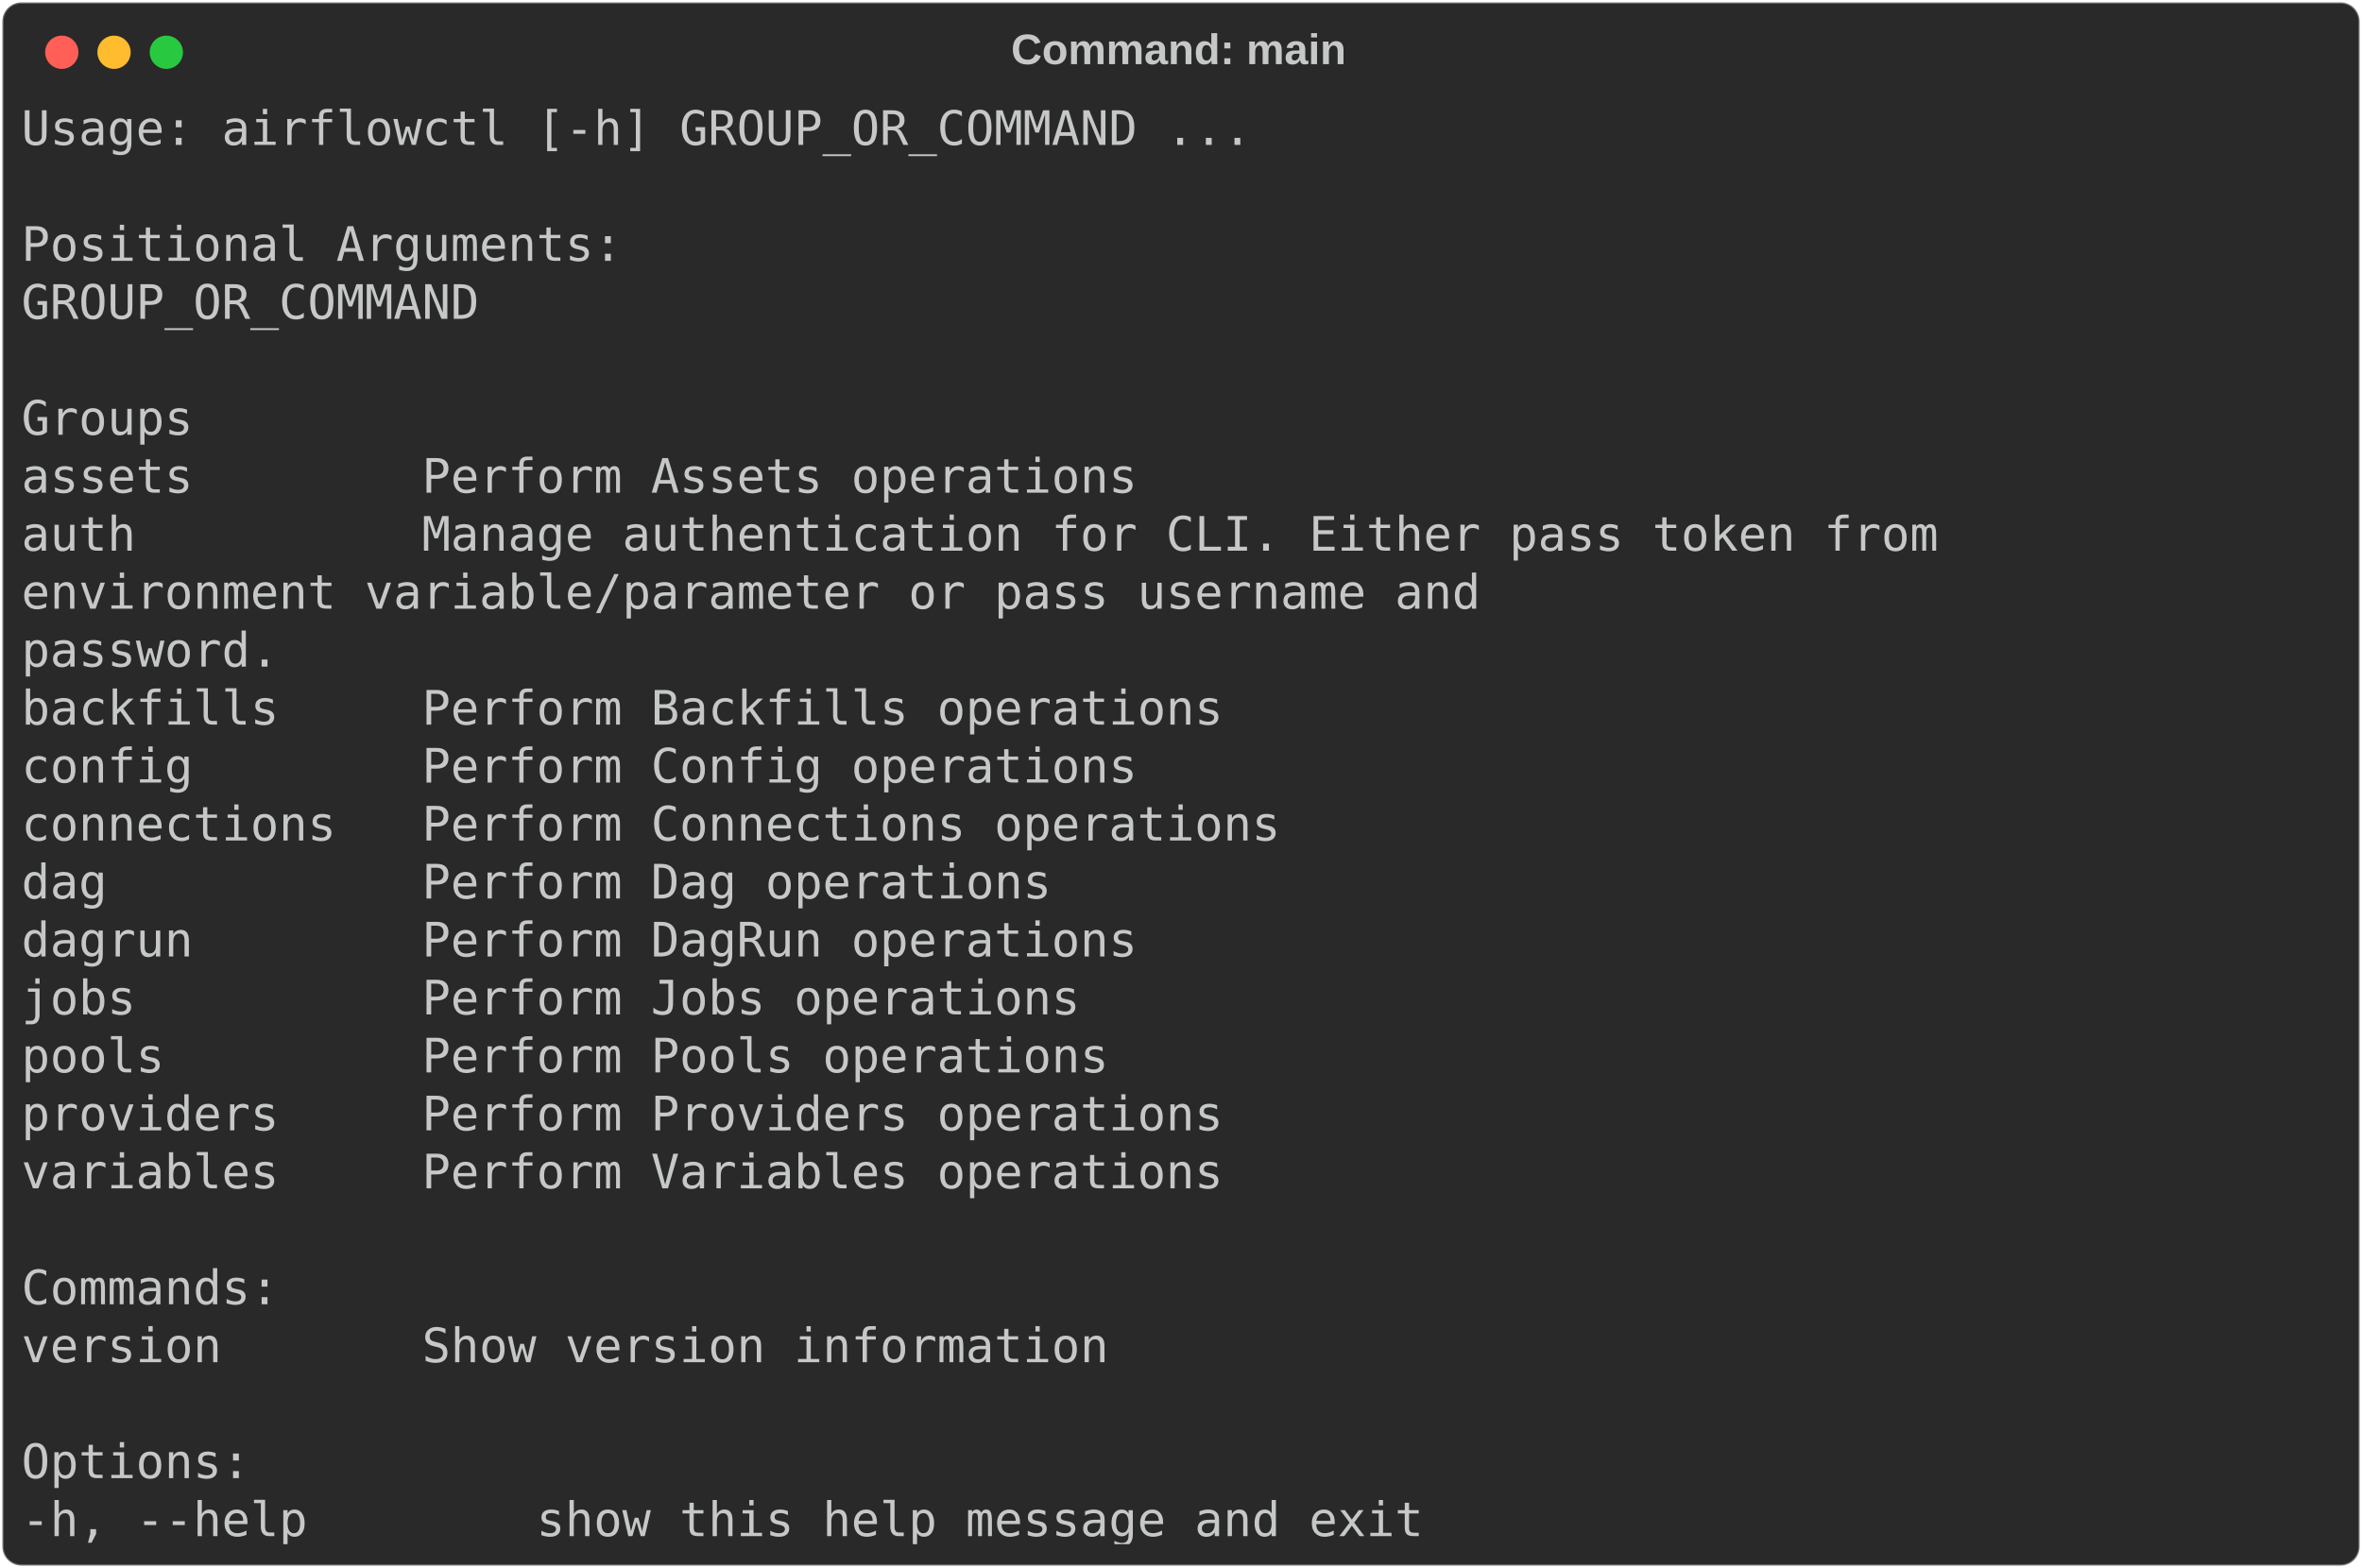
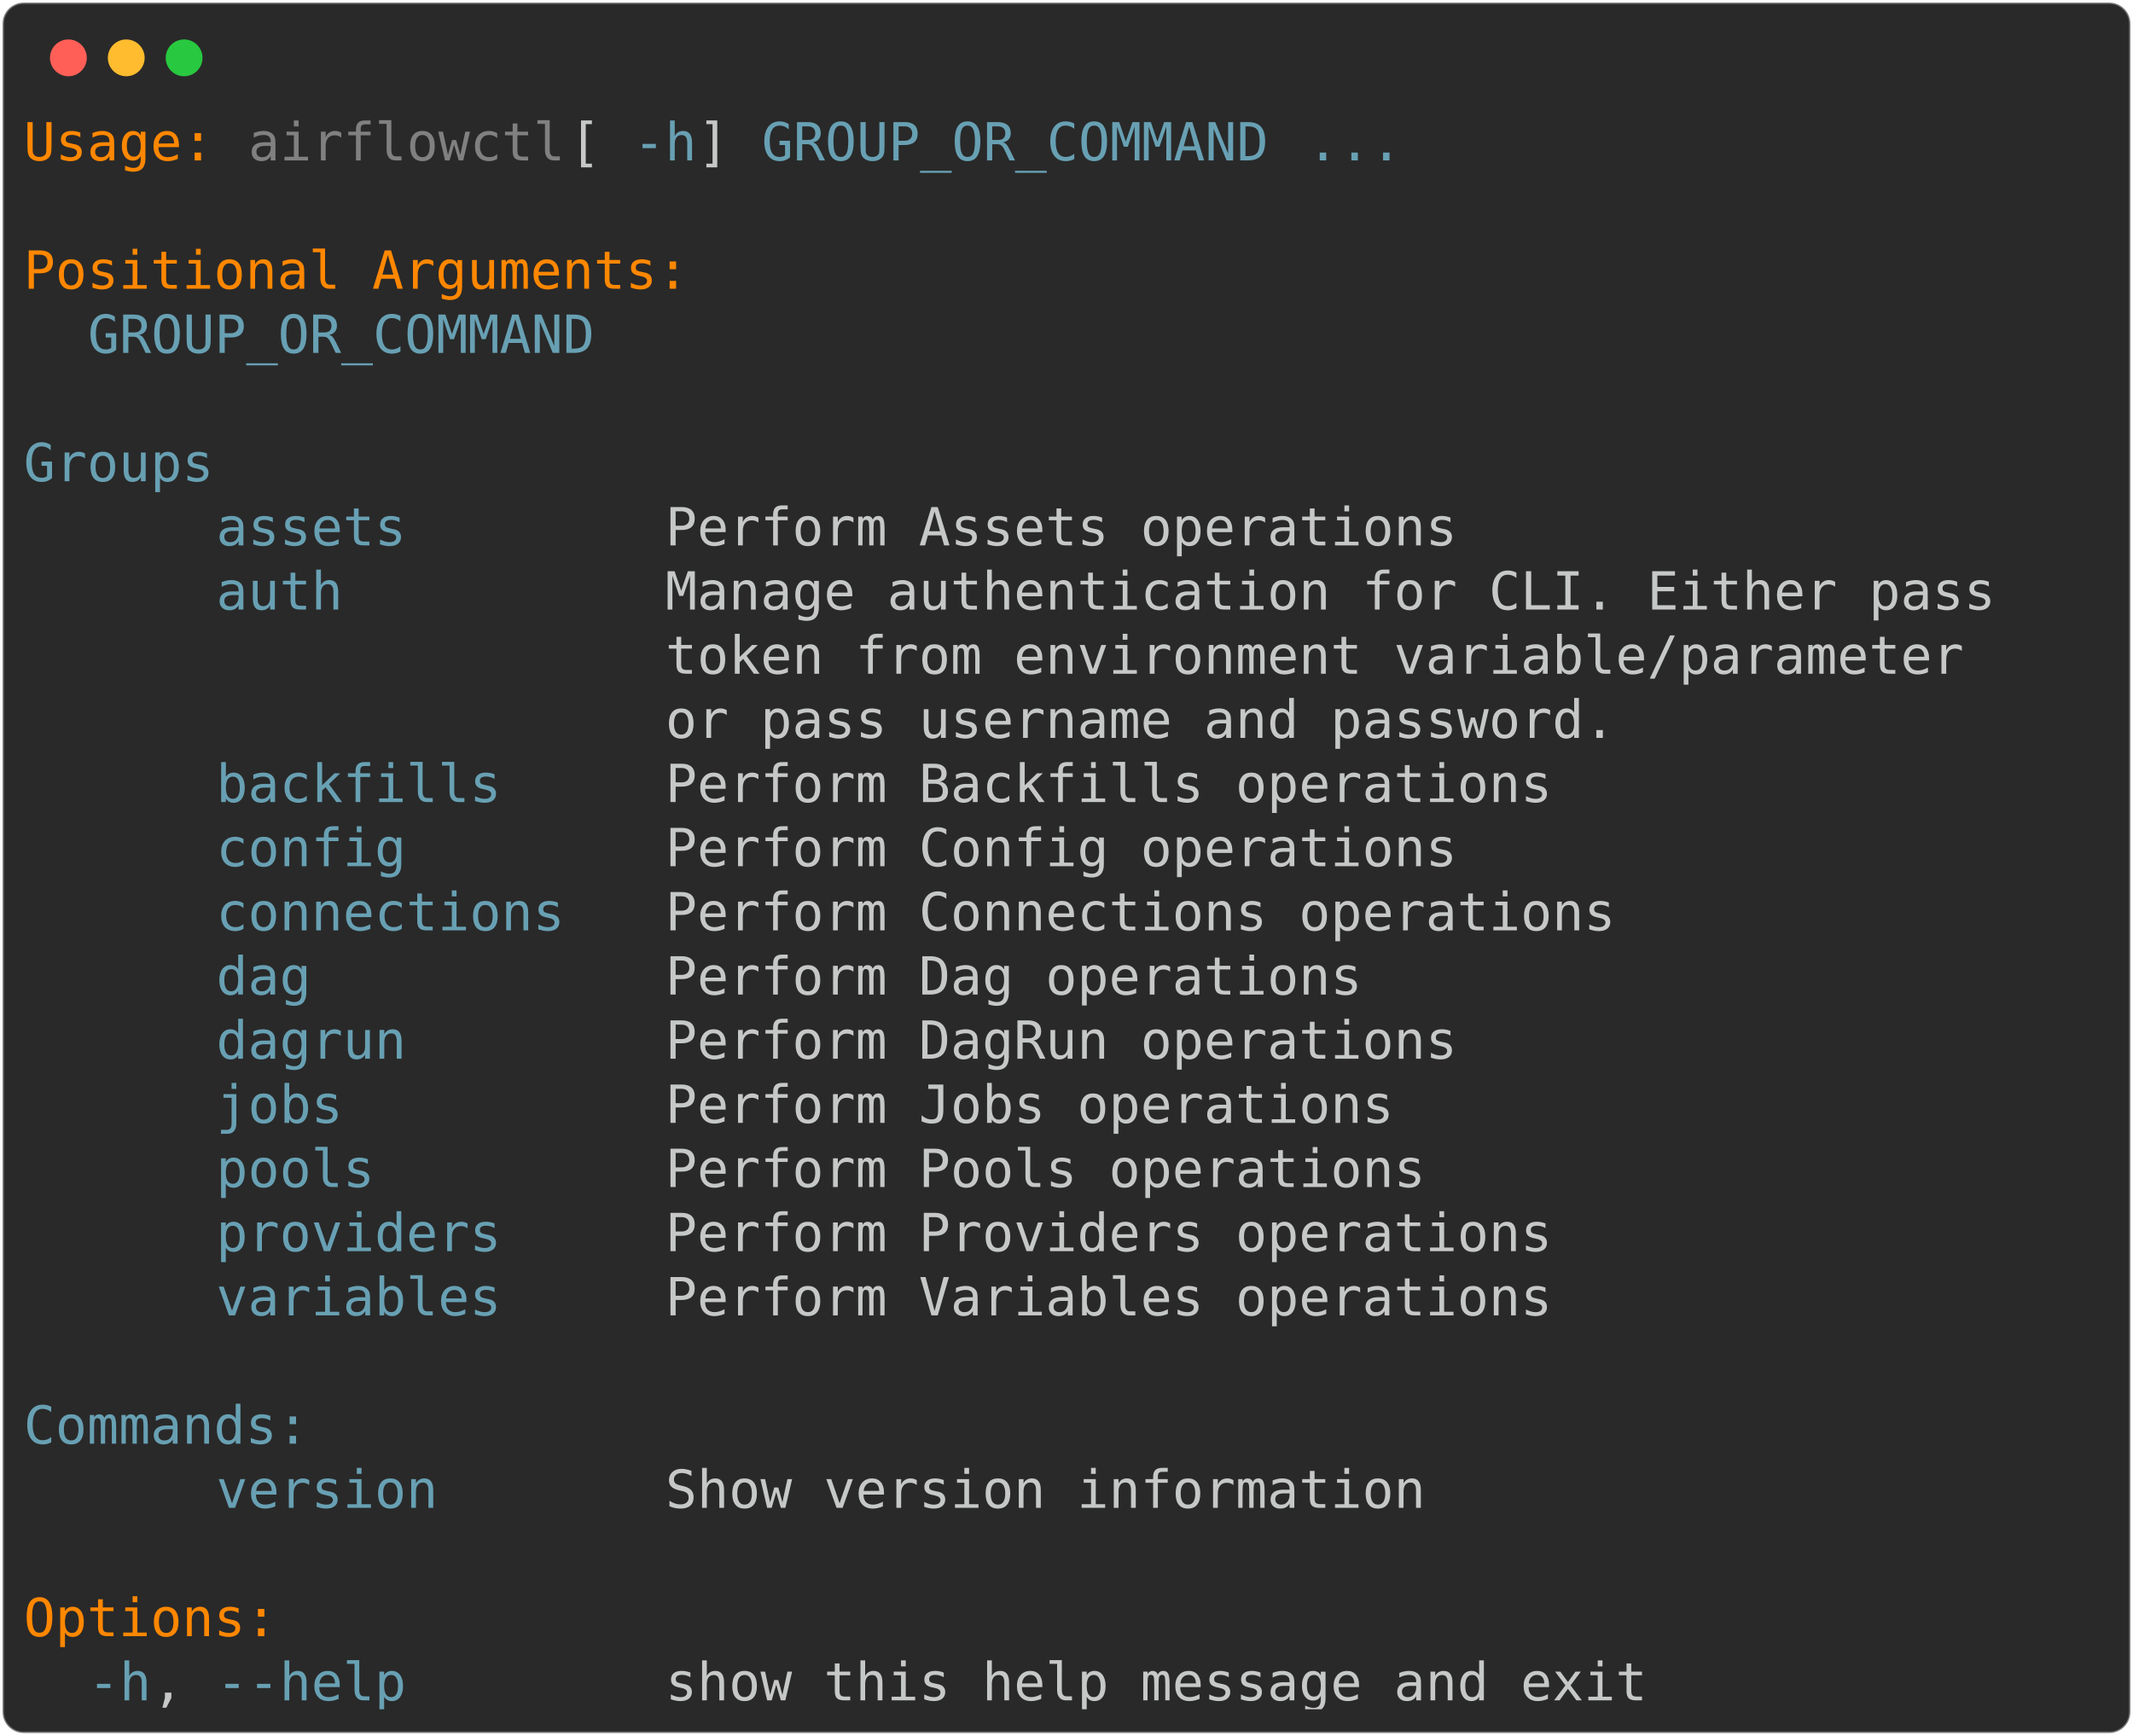
- <svg xmlns="http://www.w3.org/2000/svg" class="rich-terminal" viewBox="0 0 994 660.0">
+ <svg xmlns="http://www.w3.org/2000/svg" class="rich-terminal" viewBox="0 0 811 660.0">
  <style>

    @font-face {
        font-family: "Fira Code";
        src: local("FiraCode-Regular"),
                url("https://cdnjs.cloudflare.com/ajax/libs/firacode/6.2.0/woff2/FiraCode-Regular.woff2") format("woff2"),
                url("https://cdnjs.cloudflare.com/ajax/libs/firacode/6.2.0/woff/FiraCode-Regular.woff") format("woff");
        font-style: normal;
        font-weight: 400;
    }
    @font-face {
        font-family: "Fira Code";
        src: local("FiraCode-Bold"),
                url("https://cdnjs.cloudflare.com/ajax/libs/firacode/6.2.0/woff2/FiraCode-Bold.woff2") format("woff2"),
                url("https://cdnjs.cloudflare.com/ajax/libs/firacode/6.2.0/woff/FiraCode-Bold.woff") format("woff");
        font-style: bold;
        font-weight: 700;
    }

-     .terminal-101498644-matrix {
+     .terminal-1369337233-matrix {
        font-family: Fira Code, monospace;
        font-size: 20px;
        line-height: 24.4px;
        font-variant-east-asian: full-width;
    }

-     .terminal-101498644-title {
+     .terminal-1369337233-title {
        font-size: 18px;
        font-weight: bold;
        font-family: arial;
    }

-     .terminal-101498644-r1 { fill: #c5c8c6 }
+     .terminal-1369337233-r1 { fill: #ff8700 }
+ .terminal-1369337233-r2 { fill: #c5c8c6 }
+ .terminal-1369337233-r3 { fill: #808080 }
+ .terminal-1369337233-r4 { fill: #68a0b3 }
    </style>
  <defs>
-     <clipPath id="terminal-101498644-clip-terminal">
-       <rect x="0" y="0" width="975.0" height="609.0" />
-     </clipPath>
-     <clipPath id="terminal-101498644-line-0">
-       <rect x="0" y="1.5" width="976" height="24.65" />
-     </clipPath>
-     <clipPath id="terminal-101498644-line-1">
-       <rect x="0" y="25.9" width="976" height="24.65" />
-     </clipPath>
-     <clipPath id="terminal-101498644-line-2">
-       <rect x="0" y="50.3" width="976" height="24.65" />
-     </clipPath>
-     <clipPath id="terminal-101498644-line-3">
-       <rect x="0" y="74.7" width="976" height="24.65" />
-     </clipPath>
-     <clipPath id="terminal-101498644-line-4">
-       <rect x="0" y="99.1" width="976" height="24.65" />
-     </clipPath>
-     <clipPath id="terminal-101498644-line-5">
-       <rect x="0" y="123.5" width="976" height="24.65" />
-     </clipPath>
-     <clipPath id="terminal-101498644-line-6">
-       <rect x="0" y="147.9" width="976" height="24.65" />
-     </clipPath>
-     <clipPath id="terminal-101498644-line-7">
-       <rect x="0" y="172.3" width="976" height="24.65" />
-     </clipPath>
-     <clipPath id="terminal-101498644-line-8">
-       <rect x="0" y="196.7" width="976" height="24.65" />
-     </clipPath>
-     <clipPath id="terminal-101498644-line-9">
-       <rect x="0" y="221.1" width="976" height="24.65" />
-     </clipPath>
-     <clipPath id="terminal-101498644-line-10">
-       <rect x="0" y="245.5" width="976" height="24.65" />
-     </clipPath>
-     <clipPath id="terminal-101498644-line-11">
-       <rect x="0" y="269.9" width="976" height="24.65" />
-     </clipPath>
-     <clipPath id="terminal-101498644-line-12">
-       <rect x="0" y="294.3" width="976" height="24.65" />
-     </clipPath>
-     <clipPath id="terminal-101498644-line-13">
-       <rect x="0" y="318.7" width="976" height="24.65" />
-     </clipPath>
-     <clipPath id="terminal-101498644-line-14">
-       <rect x="0" y="343.1" width="976" height="24.65" />
-     </clipPath>
-     <clipPath id="terminal-101498644-line-15">
-       <rect x="0" y="367.5" width="976" height="24.65" />
-     </clipPath>
-     <clipPath id="terminal-101498644-line-16">
-       <rect x="0" y="391.9" width="976" height="24.65" />
-     </clipPath>
-     <clipPath id="terminal-101498644-line-17">
-       <rect x="0" y="416.3" width="976" height="24.65" />
-     </clipPath>
-     <clipPath id="terminal-101498644-line-18">
-       <rect x="0" y="440.7" width="976" height="24.65" />
-     </clipPath>
-     <clipPath id="terminal-101498644-line-19">
-       <rect x="0" y="465.1" width="976" height="24.65" />
-     </clipPath>
-     <clipPath id="terminal-101498644-line-20">
-       <rect x="0" y="489.5" width="976" height="24.65" />
-     </clipPath>
-     <clipPath id="terminal-101498644-line-21">
-       <rect x="0" y="513.9" width="976" height="24.65" />
-     </clipPath>
-     <clipPath id="terminal-101498644-line-22">
-       <rect x="0" y="538.3" width="976" height="24.65" />
-     </clipPath>
-     <clipPath id="terminal-101498644-line-23">
-       <rect x="0" y="562.7" width="976" height="24.65" />
+     <clipPath id="terminal-1369337233-clip-terminal">
+       <rect x="0" y="0" width="792.0" height="609.0" />
+     </clipPath>
+     <clipPath id="terminal-1369337233-line-0">
+       <rect x="0" y="1.5" width="793" height="24.65" />
+     </clipPath>
+     <clipPath id="terminal-1369337233-line-1">
+       <rect x="0" y="25.9" width="793" height="24.65" />
+     </clipPath>
+     <clipPath id="terminal-1369337233-line-2">
+       <rect x="0" y="50.3" width="793" height="24.65" />
+     </clipPath>
+     <clipPath id="terminal-1369337233-line-3">
+       <rect x="0" y="74.7" width="793" height="24.65" />
+     </clipPath>
+     <clipPath id="terminal-1369337233-line-4">
+       <rect x="0" y="99.1" width="793" height="24.65" />
+     </clipPath>
+     <clipPath id="terminal-1369337233-line-5">
+       <rect x="0" y="123.5" width="793" height="24.65" />
+     </clipPath>
+     <clipPath id="terminal-1369337233-line-6">
+       <rect x="0" y="147.9" width="793" height="24.65" />
+     </clipPath>
+     <clipPath id="terminal-1369337233-line-7">
+       <rect x="0" y="172.3" width="793" height="24.65" />
+     </clipPath>
+     <clipPath id="terminal-1369337233-line-8">
+       <rect x="0" y="196.7" width="793" height="24.65" />
+     </clipPath>
+     <clipPath id="terminal-1369337233-line-9">
+       <rect x="0" y="221.1" width="793" height="24.65" />
+     </clipPath>
+     <clipPath id="terminal-1369337233-line-10">
+       <rect x="0" y="245.5" width="793" height="24.65" />
+     </clipPath>
+     <clipPath id="terminal-1369337233-line-11">
+       <rect x="0" y="269.9" width="793" height="24.65" />
+     </clipPath>
+     <clipPath id="terminal-1369337233-line-12">
+       <rect x="0" y="294.3" width="793" height="24.65" />
+     </clipPath>
+     <clipPath id="terminal-1369337233-line-13">
+       <rect x="0" y="318.7" width="793" height="24.65" />
+     </clipPath>
+     <clipPath id="terminal-1369337233-line-14">
+       <rect x="0" y="343.1" width="793" height="24.65" />
+     </clipPath>
+     <clipPath id="terminal-1369337233-line-15">
+       <rect x="0" y="367.5" width="793" height="24.65" />
+     </clipPath>
+     <clipPath id="terminal-1369337233-line-16">
+       <rect x="0" y="391.9" width="793" height="24.65" />
+     </clipPath>
+     <clipPath id="terminal-1369337233-line-17">
+       <rect x="0" y="416.3" width="793" height="24.65" />
+     </clipPath>
+     <clipPath id="terminal-1369337233-line-18">
+       <rect x="0" y="440.7" width="793" height="24.65" />
+     </clipPath>
+     <clipPath id="terminal-1369337233-line-19">
+       <rect x="0" y="465.1" width="793" height="24.65" />
+     </clipPath>
+     <clipPath id="terminal-1369337233-line-20">
+       <rect x="0" y="489.5" width="793" height="24.65" />
+     </clipPath>
+     <clipPath id="terminal-1369337233-line-21">
+       <rect x="0" y="513.9" width="793" height="24.65" />
+     </clipPath>
+     <clipPath id="terminal-1369337233-line-22">
+       <rect x="0" y="538.3" width="793" height="24.65" />
+     </clipPath>
+     <clipPath id="terminal-1369337233-line-23">
+       <rect x="0" y="562.7" width="793" height="24.65" />
    </clipPath>
  </defs>
-   <rect fill="#292929" stroke="rgba(255,255,255,0.35)" stroke-width="1" x="1" y="1" width="992" height="658" rx="8" />
-   <text class="terminal-101498644-title" fill="#c5c8c6" text-anchor="middle" x="496" y="27">Command: main</text>
+   <rect fill="#292929" stroke="rgba(255,255,255,0.35)" stroke-width="1" x="1" y="1" width="809" height="658" rx="8" />
  <g transform="translate(26,22)">
    <circle cx="0" cy="0" r="7" fill="#ff5f57" />
    <circle cx="22" cy="0" r="7" fill="#febc2e" />
    <circle cx="44" cy="0" r="7" fill="#28c840" />
  </g>
-   <g transform="translate(9, 41)" clip-path="url(#terminal-101498644-clip-terminal)">
-     <g class="terminal-101498644-matrix">
-       <text class="terminal-101498644-r1" x="0" y="20" textLength="524.6" clip-path="url(#terminal-101498644-line-0)">Usage: airflowctl [-h] GROUP_OR_COMMAND ...</text>
-       <text class="terminal-101498644-r1" x="976" y="20" textLength="12.2" clip-path="url(#terminal-101498644-line-0)">
- </text>
-       <text class="terminal-101498644-r1" x="976" y="44.4" textLength="12.2" clip-path="url(#terminal-101498644-line-1)">
- </text>
-       <text class="terminal-101498644-r1" x="0" y="68.8" textLength="256.2" clip-path="url(#terminal-101498644-line-2)">Positional Arguments:</text>
-       <text class="terminal-101498644-r1" x="976" y="68.8" textLength="12.2" clip-path="url(#terminal-101498644-line-2)">
- </text>
-       <text class="terminal-101498644-r1" x="0" y="93.2" textLength="219.6" clip-path="url(#terminal-101498644-line-3)">  GROUP_OR_COMMAND</text>
-       <text class="terminal-101498644-r1" x="976" y="93.2" textLength="12.2" clip-path="url(#terminal-101498644-line-3)">
- </text>
-       <text class="terminal-101498644-r1" x="976" y="117.6" textLength="12.2" clip-path="url(#terminal-101498644-line-4)">
- </text>
-       <text class="terminal-101498644-r1" x="0" y="142" textLength="122" clip-path="url(#terminal-101498644-line-5)">    Groups</text>
-       <text class="terminal-101498644-r1" x="976" y="142" textLength="12.2" clip-path="url(#terminal-101498644-line-5)">
- </text>
-       <text class="terminal-101498644-r1" x="0" y="166.4" textLength="549" clip-path="url(#terminal-101498644-line-6)">      assets        Perform Assets operations</text>
-       <text class="terminal-101498644-r1" x="976" y="166.4" textLength="12.2" clip-path="url(#terminal-101498644-line-6)">
- </text>
-       <text class="terminal-101498644-r1" x="0" y="190.8" textLength="890.6" clip-path="url(#terminal-101498644-line-7)">      auth          Manage authentication for CLI. Either pass token from</text>
-       <text class="terminal-101498644-r1" x="976" y="190.8" textLength="12.2" clip-path="url(#terminal-101498644-line-7)">
- </text>
-       <text class="terminal-101498644-r1" x="0" y="215.2" textLength="866.2" clip-path="url(#terminal-101498644-line-8)">                    environment variable/parameter or pass username and</text>
-       <text class="terminal-101498644-r1" x="976" y="215.2" textLength="12.2" clip-path="url(#terminal-101498644-line-8)">
- </text>
-       <text class="terminal-101498644-r1" x="0" y="239.6" textLength="353.8" clip-path="url(#terminal-101498644-line-9)">                    password.</text>
-       <text class="terminal-101498644-r1" x="976" y="239.6" textLength="12.2" clip-path="url(#terminal-101498644-line-9)">
- </text>
-       <text class="terminal-101498644-r1" x="0" y="264" textLength="585.6" clip-path="url(#terminal-101498644-line-10)">      backfills     Perform Backfills operations</text>
-       <text class="terminal-101498644-r1" x="976" y="264" textLength="12.2" clip-path="url(#terminal-101498644-line-10)">
- </text>
-       <text class="terminal-101498644-r1" x="0" y="288.4" textLength="549" clip-path="url(#terminal-101498644-line-11)">      config        Perform Config operations</text>
-       <text class="terminal-101498644-r1" x="976" y="288.4" textLength="12.2" clip-path="url(#terminal-101498644-line-11)">
- </text>
-       <text class="terminal-101498644-r1" x="0" y="312.8" textLength="610" clip-path="url(#terminal-101498644-line-12)">      connections   Perform Connections operations</text>
-       <text class="terminal-101498644-r1" x="976" y="312.8" textLength="12.2" clip-path="url(#terminal-101498644-line-12)">
- </text>
-       <text class="terminal-101498644-r1" x="0" y="337.2" textLength="512.4" clip-path="url(#terminal-101498644-line-13)">      dag           Perform Dag operations</text>
-       <text class="terminal-101498644-r1" x="976" y="337.2" textLength="12.2" clip-path="url(#terminal-101498644-line-13)">
- </text>
-       <text class="terminal-101498644-r1" x="0" y="361.6" textLength="549" clip-path="url(#terminal-101498644-line-14)">      dagrun        Perform DagRun operations</text>
-       <text class="terminal-101498644-r1" x="976" y="361.6" textLength="12.2" clip-path="url(#terminal-101498644-line-14)">
- </text>
-       <text class="terminal-101498644-r1" x="0" y="386" textLength="524.6" clip-path="url(#terminal-101498644-line-15)">      jobs          Perform Jobs operations</text>
-       <text class="terminal-101498644-r1" x="976" y="386" textLength="12.2" clip-path="url(#terminal-101498644-line-15)">
- </text>
-       <text class="terminal-101498644-r1" x="0" y="410.4" textLength="536.8" clip-path="url(#terminal-101498644-line-16)">      pools         Perform Pools operations</text>
-       <text class="terminal-101498644-r1" x="976" y="410.4" textLength="12.2" clip-path="url(#terminal-101498644-line-16)">
- </text>
-       <text class="terminal-101498644-r1" x="0" y="434.8" textLength="585.6" clip-path="url(#terminal-101498644-line-17)">      providers     Perform Providers operations</text>
-       <text class="terminal-101498644-r1" x="976" y="434.8" textLength="12.2" clip-path="url(#terminal-101498644-line-17)">
- </text>
-       <text class="terminal-101498644-r1" x="0" y="459.2" textLength="585.6" clip-path="url(#terminal-101498644-line-18)">      variables     Perform Variables operations</text>
-       <text class="terminal-101498644-r1" x="976" y="459.2" textLength="12.2" clip-path="url(#terminal-101498644-line-18)">
- </text>
-       <text class="terminal-101498644-r1" x="976" y="483.6" textLength="12.2" clip-path="url(#terminal-101498644-line-19)">
- </text>
-       <text class="terminal-101498644-r1" x="0" y="508" textLength="158.6" clip-path="url(#terminal-101498644-line-20)">    Commands:</text>
-       <text class="terminal-101498644-r1" x="976" y="508" textLength="12.2" clip-path="url(#terminal-101498644-line-20)">
- </text>
-       <text class="terminal-101498644-r1" x="0" y="532.4" textLength="536.8" clip-path="url(#terminal-101498644-line-21)">      version       Show version information</text>
-       <text class="terminal-101498644-r1" x="976" y="532.4" textLength="12.2" clip-path="url(#terminal-101498644-line-21)">
- </text>
-       <text class="terminal-101498644-r1" x="976" y="556.8" textLength="12.2" clip-path="url(#terminal-101498644-line-22)">
- </text>
-       <text class="terminal-101498644-r1" x="0" y="581.2" textLength="97.6" clip-path="url(#terminal-101498644-line-23)">Options:</text>
-       <text class="terminal-101498644-r1" x="976" y="581.2" textLength="12.2" clip-path="url(#terminal-101498644-line-23)">
- </text>
-       <text class="terminal-101498644-r1" x="0" y="605.6" textLength="622.2" clip-path="url(#terminal-101498644-line-24)">  -h, --help        show this help message and exit</text>
-       <text class="terminal-101498644-r1" x="976" y="605.6" textLength="12.2" clip-path="url(#terminal-101498644-line-24)">
+   <g transform="translate(9, 41)" clip-path="url(#terminal-1369337233-clip-terminal)">
+     <g class="terminal-1369337233-matrix">
+       <text class="terminal-1369337233-r1" x="0" y="20" textLength="73.2" clip-path="url(#terminal-1369337233-line-0)">Usage:</text>
+       <text class="terminal-1369337233-r3" x="85.4" y="20" textLength="122" clip-path="url(#terminal-1369337233-line-0)">airflowctl</text>
+       <text class="terminal-1369337233-r2" x="207.4" y="20" textLength="24.4" clip-path="url(#terminal-1369337233-line-0)"> [</text>
+       <text class="terminal-1369337233-r4" x="231.8" y="20" textLength="24.4" clip-path="url(#terminal-1369337233-line-0)">-h</text>
+       <text class="terminal-1369337233-r2" x="256.2" y="20" textLength="24.4" clip-path="url(#terminal-1369337233-line-0)">] </text>
+       <text class="terminal-1369337233-r4" x="280.6" y="20" textLength="195.2" clip-path="url(#terminal-1369337233-line-0)">GROUP_OR_COMMAND</text>
+       <text class="terminal-1369337233-r4" x="488" y="20" textLength="36.6" clip-path="url(#terminal-1369337233-line-0)">...</text>
+       <text class="terminal-1369337233-r2" x="793" y="20" textLength="12.2" clip-path="url(#terminal-1369337233-line-0)">
+ </text>
+       <text class="terminal-1369337233-r2" x="793" y="44.4" textLength="12.2" clip-path="url(#terminal-1369337233-line-1)">
+ </text>
+       <text class="terminal-1369337233-r1" x="0" y="68.8" textLength="256.2" clip-path="url(#terminal-1369337233-line-2)">Positional Arguments:</text>
+       <text class="terminal-1369337233-r2" x="793" y="68.8" textLength="12.2" clip-path="url(#terminal-1369337233-line-2)">
+ </text>
+       <text class="terminal-1369337233-r4" x="24.4" y="93.2" textLength="195.2" clip-path="url(#terminal-1369337233-line-3)">GROUP_OR_COMMAND</text>
+       <text class="terminal-1369337233-r2" x="793" y="93.2" textLength="12.2" clip-path="url(#terminal-1369337233-line-3)">
+ </text>
+       <text class="terminal-1369337233-r2" x="793" y="117.6" textLength="12.2" clip-path="url(#terminal-1369337233-line-4)">
+ </text>
+       <text class="terminal-1369337233-r4" x="0" y="142" textLength="122" clip-path="url(#terminal-1369337233-line-5)">    Groups</text>
+       <text class="terminal-1369337233-r2" x="793" y="142" textLength="12.2" clip-path="url(#terminal-1369337233-line-5)">
+ </text>
+       <text class="terminal-1369337233-r4" x="73.2" y="166.4" textLength="73.2" clip-path="url(#terminal-1369337233-line-6)">assets</text>
+       <text class="terminal-1369337233-r2" x="244" y="166.4" textLength="305" clip-path="url(#terminal-1369337233-line-6)">Perform Assets operations</text>
+       <text class="terminal-1369337233-r2" x="793" y="166.4" textLength="12.2" clip-path="url(#terminal-1369337233-line-6)">
+ </text>
+       <text class="terminal-1369337233-r4" x="73.2" y="190.8" textLength="48.8" clip-path="url(#terminal-1369337233-line-7)">auth</text>
+       <text class="terminal-1369337233-r2" x="244" y="190.8" textLength="512.4" clip-path="url(#terminal-1369337233-line-7)">Manage authentication for CLI. Either pass</text>
+       <text class="terminal-1369337233-r2" x="793" y="190.8" textLength="12.2" clip-path="url(#terminal-1369337233-line-7)">
+ </text>
+       <text class="terminal-1369337233-r2" x="244" y="215.2" textLength="500.2" clip-path="url(#terminal-1369337233-line-8)">token from environment variable/parameter</text>
+       <text class="terminal-1369337233-r2" x="793" y="215.2" textLength="12.2" clip-path="url(#terminal-1369337233-line-8)">
+ </text>
+       <text class="terminal-1369337233-r2" x="244" y="239.6" textLength="366" clip-path="url(#terminal-1369337233-line-9)">or pass username and password.</text>
+       <text class="terminal-1369337233-r2" x="793" y="239.6" textLength="12.2" clip-path="url(#terminal-1369337233-line-9)">
+ </text>
+       <text class="terminal-1369337233-r4" x="73.2" y="264" textLength="109.8" clip-path="url(#terminal-1369337233-line-10)">backfills</text>
+       <text class="terminal-1369337233-r2" x="244" y="264" textLength="341.6" clip-path="url(#terminal-1369337233-line-10)">Perform Backfills operations</text>
+       <text class="terminal-1369337233-r2" x="793" y="264" textLength="12.2" clip-path="url(#terminal-1369337233-line-10)">
+ </text>
+       <text class="terminal-1369337233-r4" x="73.2" y="288.4" textLength="73.2" clip-path="url(#terminal-1369337233-line-11)">config</text>
+       <text class="terminal-1369337233-r2" x="244" y="288.4" textLength="305" clip-path="url(#terminal-1369337233-line-11)">Perform Config operations</text>
+       <text class="terminal-1369337233-r2" x="793" y="288.4" textLength="12.2" clip-path="url(#terminal-1369337233-line-11)">
+ </text>
+       <text class="terminal-1369337233-r4" x="73.2" y="312.8" textLength="134.2" clip-path="url(#terminal-1369337233-line-12)">connections</text>
+       <text class="terminal-1369337233-r2" x="244" y="312.8" textLength="366" clip-path="url(#terminal-1369337233-line-12)">Perform Connections operations</text>
+       <text class="terminal-1369337233-r2" x="793" y="312.8" textLength="12.2" clip-path="url(#terminal-1369337233-line-12)">
+ </text>
+       <text class="terminal-1369337233-r4" x="73.2" y="337.2" textLength="36.6" clip-path="url(#terminal-1369337233-line-13)">dag</text>
+       <text class="terminal-1369337233-r2" x="244" y="337.2" textLength="268.4" clip-path="url(#terminal-1369337233-line-13)">Perform Dag operations</text>
+       <text class="terminal-1369337233-r2" x="793" y="337.2" textLength="12.2" clip-path="url(#terminal-1369337233-line-13)">
+ </text>
+       <text class="terminal-1369337233-r4" x="73.2" y="361.6" textLength="73.2" clip-path="url(#terminal-1369337233-line-14)">dagrun</text>
+       <text class="terminal-1369337233-r2" x="244" y="361.6" textLength="305" clip-path="url(#terminal-1369337233-line-14)">Perform DagRun operations</text>
+       <text class="terminal-1369337233-r2" x="793" y="361.6" textLength="12.2" clip-path="url(#terminal-1369337233-line-14)">
+ </text>
+       <text class="terminal-1369337233-r4" x="73.2" y="386" textLength="48.8" clip-path="url(#terminal-1369337233-line-15)">jobs</text>
+       <text class="terminal-1369337233-r2" x="244" y="386" textLength="280.6" clip-path="url(#terminal-1369337233-line-15)">Perform Jobs operations</text>
+       <text class="terminal-1369337233-r2" x="793" y="386" textLength="12.2" clip-path="url(#terminal-1369337233-line-15)">
+ </text>
+       <text class="terminal-1369337233-r4" x="73.2" y="410.4" textLength="61" clip-path="url(#terminal-1369337233-line-16)">pools</text>
+       <text class="terminal-1369337233-r2" x="244" y="410.4" textLength="292.8" clip-path="url(#terminal-1369337233-line-16)">Perform Pools operations</text>
+       <text class="terminal-1369337233-r2" x="793" y="410.4" textLength="12.2" clip-path="url(#terminal-1369337233-line-16)">
+ </text>
+       <text class="terminal-1369337233-r4" x="73.2" y="434.8" textLength="109.8" clip-path="url(#terminal-1369337233-line-17)">providers</text>
+       <text class="terminal-1369337233-r2" x="244" y="434.8" textLength="341.6" clip-path="url(#terminal-1369337233-line-17)">Perform Providers operations</text>
+       <text class="terminal-1369337233-r2" x="793" y="434.8" textLength="12.2" clip-path="url(#terminal-1369337233-line-17)">
+ </text>
+       <text class="terminal-1369337233-r4" x="73.2" y="459.2" textLength="109.8" clip-path="url(#terminal-1369337233-line-18)">variables</text>
+       <text class="terminal-1369337233-r2" x="244" y="459.2" textLength="341.6" clip-path="url(#terminal-1369337233-line-18)">Perform Variables operations</text>
+       <text class="terminal-1369337233-r2" x="793" y="459.2" textLength="12.2" clip-path="url(#terminal-1369337233-line-18)">
+ </text>
+       <text class="terminal-1369337233-r2" x="793" y="483.6" textLength="12.2" clip-path="url(#terminal-1369337233-line-19)">
+ </text>
+       <text class="terminal-1369337233-r4" x="0" y="508" textLength="158.6" clip-path="url(#terminal-1369337233-line-20)">    Commands:</text>
+       <text class="terminal-1369337233-r2" x="793" y="508" textLength="12.2" clip-path="url(#terminal-1369337233-line-20)">
+ </text>
+       <text class="terminal-1369337233-r4" x="73.2" y="532.4" textLength="85.4" clip-path="url(#terminal-1369337233-line-21)">version</text>
+       <text class="terminal-1369337233-r2" x="244" y="532.4" textLength="292.8" clip-path="url(#terminal-1369337233-line-21)">Show version information</text>
+       <text class="terminal-1369337233-r2" x="793" y="532.4" textLength="12.2" clip-path="url(#terminal-1369337233-line-21)">
+ </text>
+       <text class="terminal-1369337233-r2" x="793" y="556.8" textLength="12.2" clip-path="url(#terminal-1369337233-line-22)">
+ </text>
+       <text class="terminal-1369337233-r1" x="0" y="581.2" textLength="97.6" clip-path="url(#terminal-1369337233-line-23)">Options:</text>
+       <text class="terminal-1369337233-r2" x="793" y="581.2" textLength="12.2" clip-path="url(#terminal-1369337233-line-23)">
+ </text>
+       <text class="terminal-1369337233-r4" x="24.4" y="605.6" textLength="24.4" clip-path="url(#terminal-1369337233-line-24)">-h</text>
+       <text class="terminal-1369337233-r2" x="48.8" y="605.6" textLength="24.4" clip-path="url(#terminal-1369337233-line-24)">, </text>
+       <text class="terminal-1369337233-r4" x="73.2" y="605.6" textLength="73.2" clip-path="url(#terminal-1369337233-line-24)">--help</text>
+       <text class="terminal-1369337233-r2" x="244" y="605.6" textLength="378.2" clip-path="url(#terminal-1369337233-line-24)">show this help message and exit</text>
+       <text class="terminal-1369337233-r2" x="793" y="605.6" textLength="12.2" clip-path="url(#terminal-1369337233-line-24)">
</text>
    </g>
  </g>
</svg>
